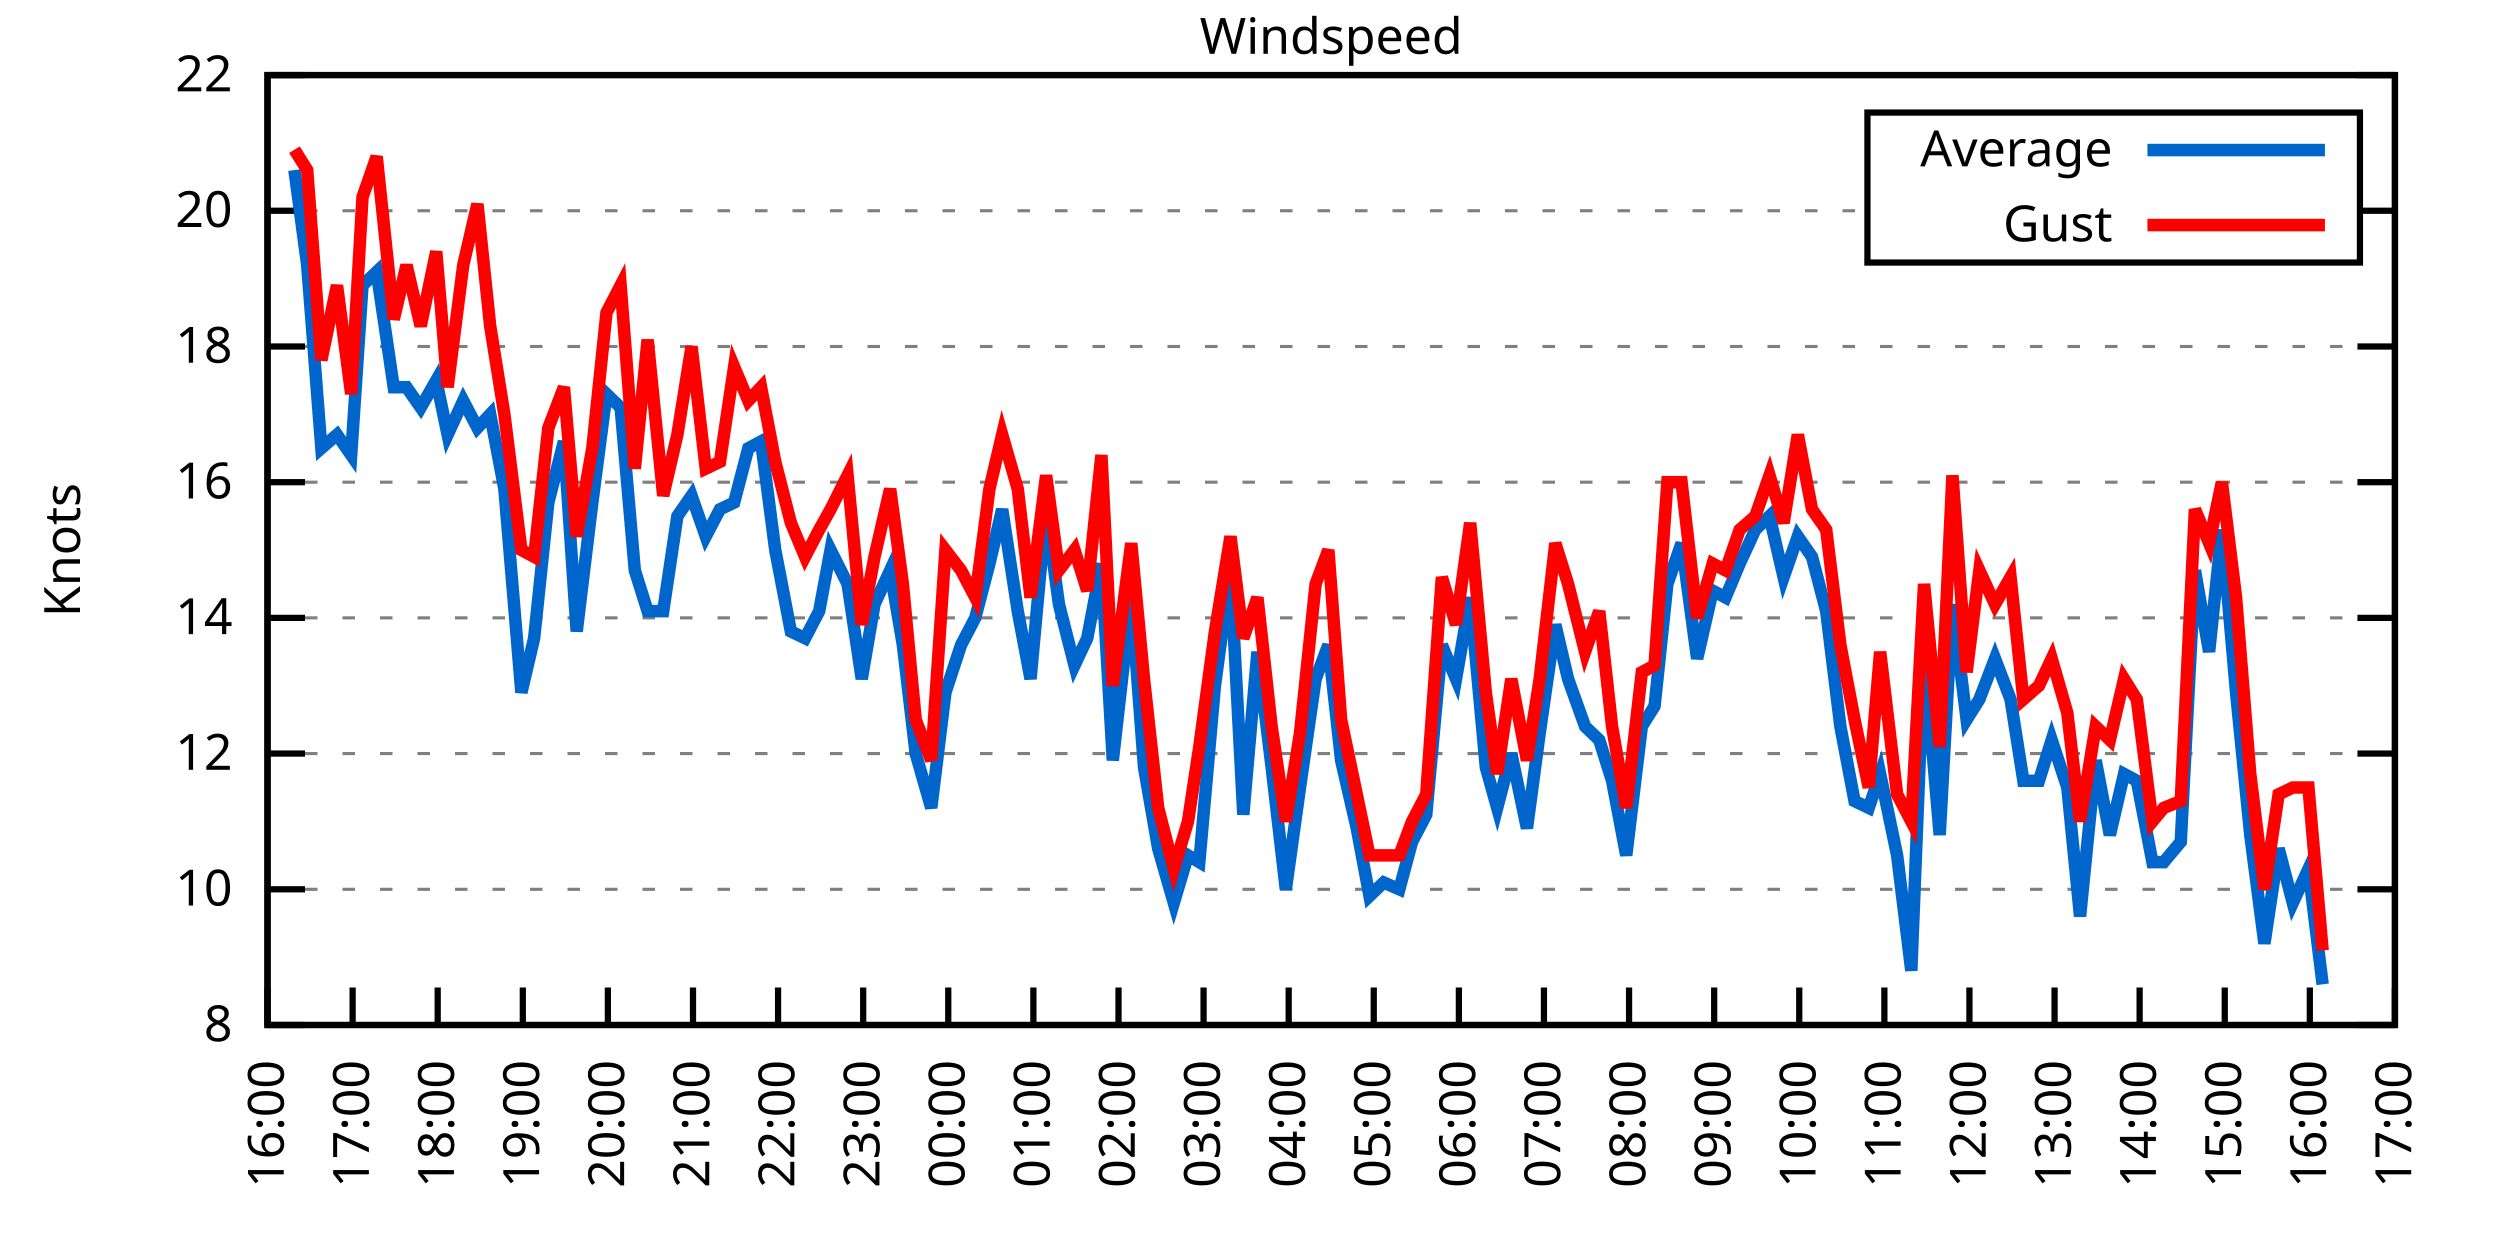
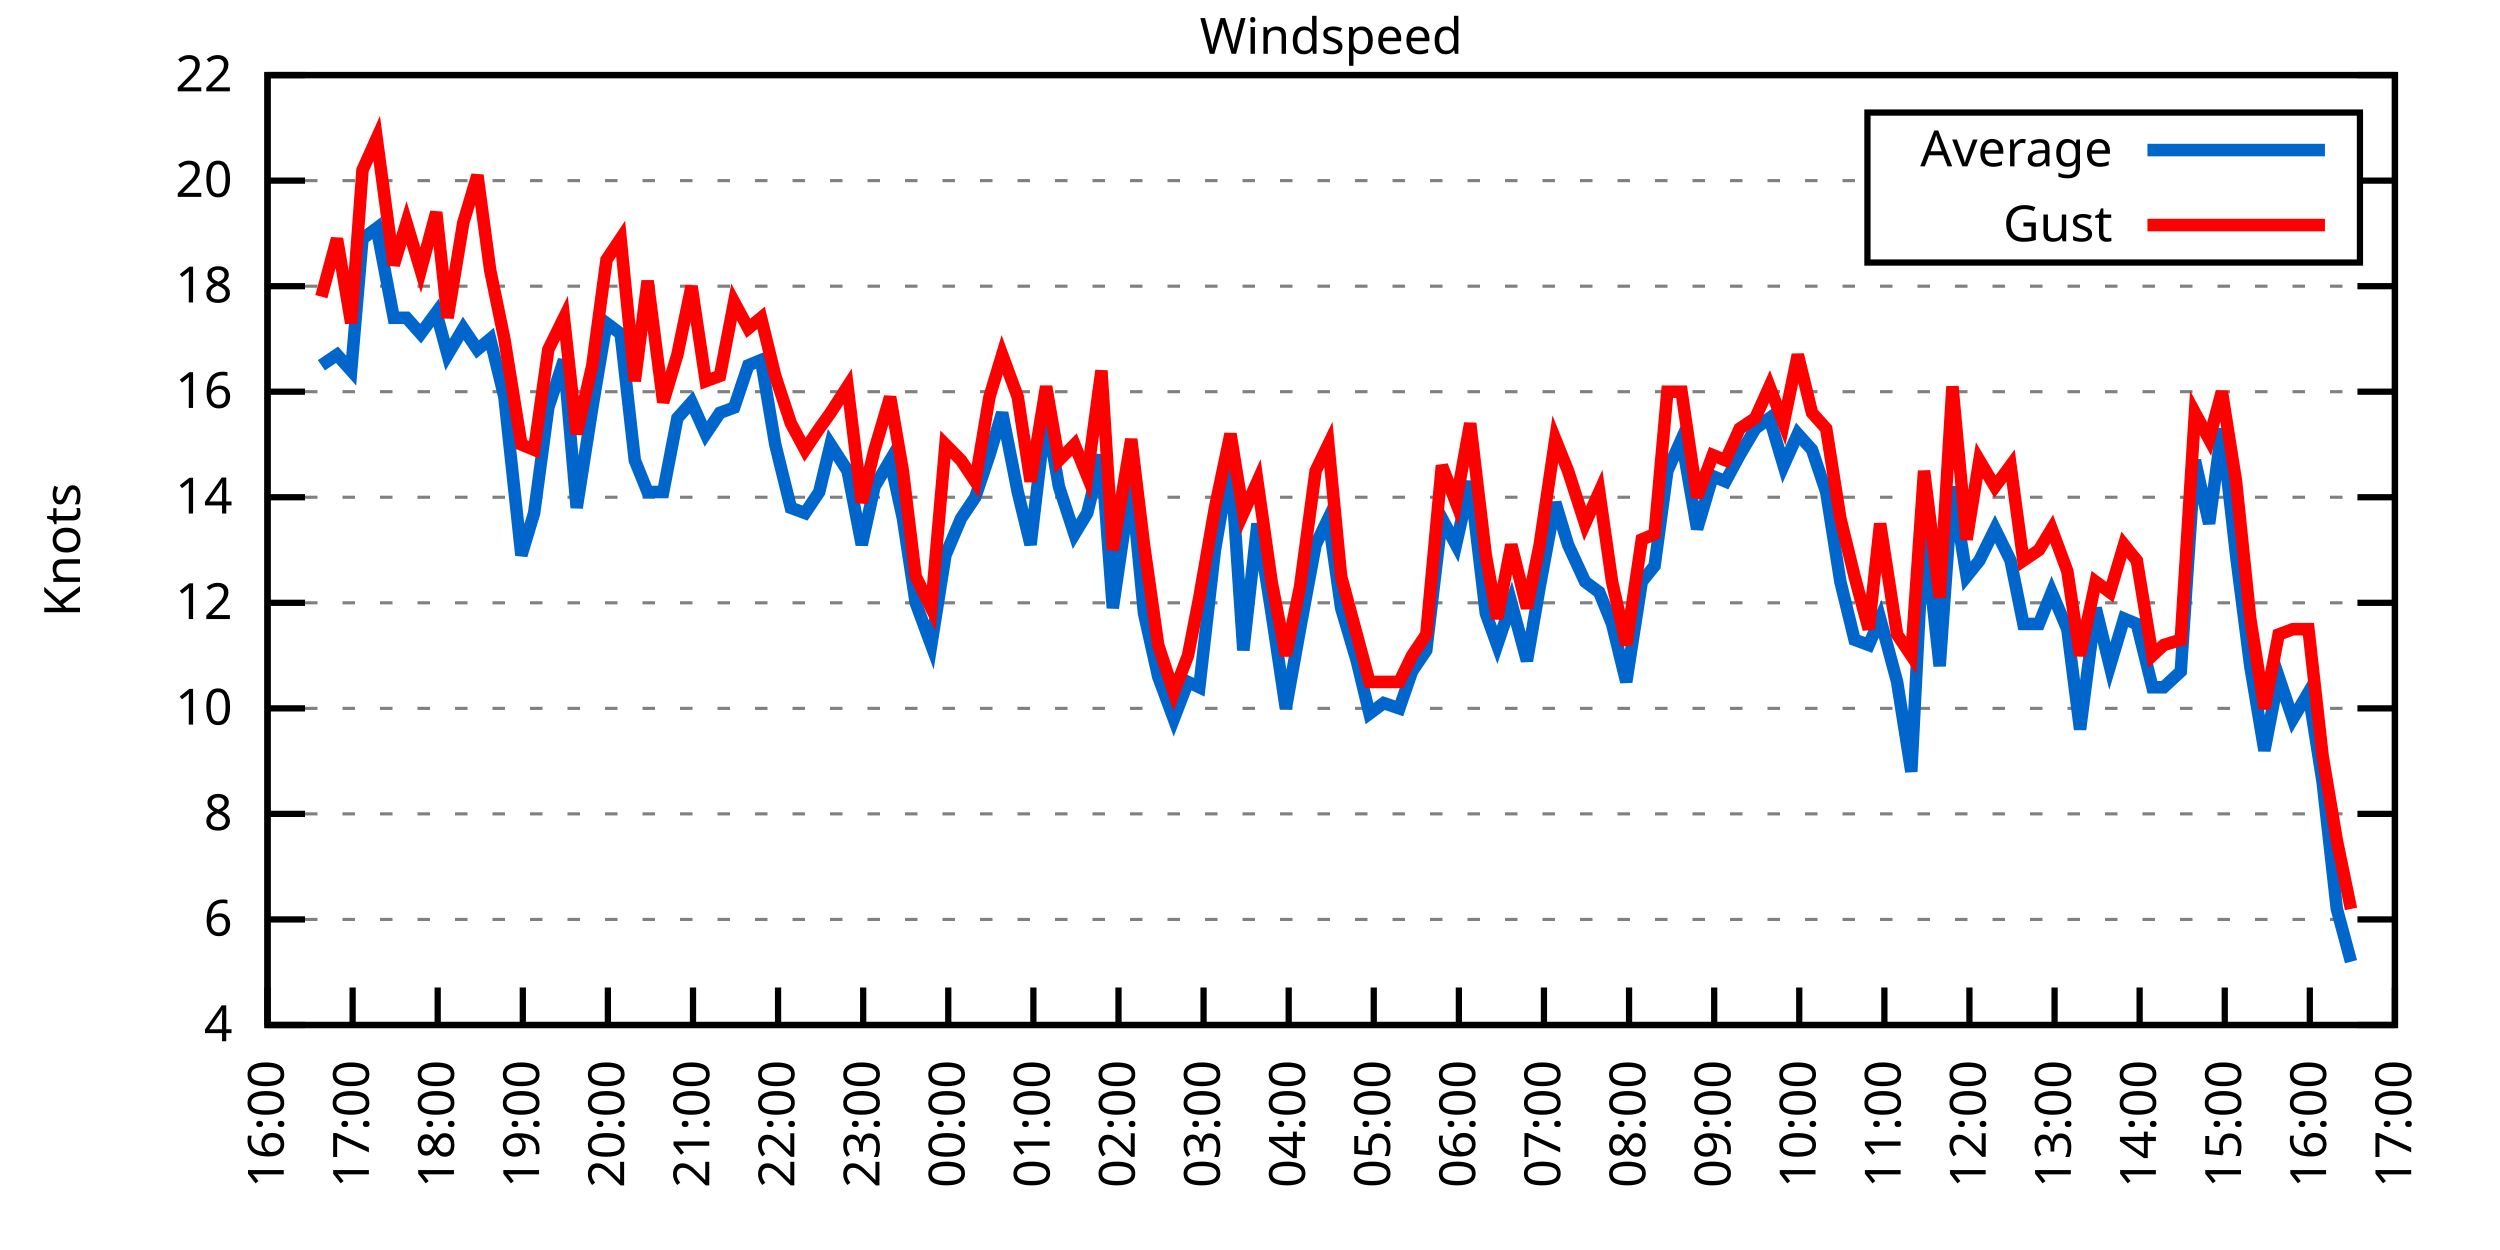
<svg xmlns="http://www.w3.org/2000/svg" xmlns:xlink="http://www.w3.org/1999/xlink" width="400" height="200" viewBox="0 0 400 200">
  <g id="gnuplot_canvas">
    <rect x="0" y="0" width="400" height="200" fill="none" />
    <defs>
      <circle id="gpDot" r="0.5" stroke-width="0.5" stroke="currentColor" />
      <path id="gpPt0" stroke-width="0.333" stroke="currentColor" d="M-1,0 h2 M0,-1 v2" />
      <path id="gpPt1" stroke-width="0.333" stroke="currentColor" d="M-1,-1 L1,1 M1,-1 L-1,1" />
      <path id="gpPt2" stroke-width="0.333" stroke="currentColor" d="M-1,0 L1,0 M0,-1 L0,1 M-1,-1 L1,1 M-1,1 L1,-1" />
      <rect id="gpPt3" stroke-width="0.333" stroke="currentColor" x="-1" y="-1" width="2" height="2" />
      <rect id="gpPt4" stroke-width="0.333" stroke="currentColor" fill="currentColor" x="-1" y="-1" width="2" height="2" />
      <circle id="gpPt5" stroke-width="0.333" stroke="currentColor" cx="0" cy="0" r="1" />
      <use xlink:href="#gpPt5" id="gpPt6" fill="currentColor" stroke="none" />
      <path id="gpPt7" stroke-width="0.333" stroke="currentColor" d="M0,-1.33 L-1.33,0.67 L1.33,0.67 z" />
      <use xlink:href="#gpPt7" id="gpPt8" fill="currentColor" stroke="none" />
      <use xlink:href="#gpPt7" id="gpPt9" stroke="currentColor" transform="rotate(180)" />
      <use xlink:href="#gpPt9" id="gpPt10" fill="currentColor" stroke="none" />
      <use xlink:href="#gpPt3" id="gpPt11" stroke="currentColor" transform="rotate(45)" />
      <use xlink:href="#gpPt11" id="gpPt12" fill="currentColor" stroke="none" />
      <path id="gpPt13" stroke-width="0.333" stroke="currentColor" d="M0,1.330 L1.265,0.411 L0.782,-1.067 L-0.782,-1.076 L-1.265,0.411 z" />
      <use xlink:href="#gpPt13" id="gpPt14" fill="currentColor" stroke="none" />
      <filter id="textbox" filterUnits="objectBoundingBox" x="0" y="0" height="1" width="1">
        <feFlood flood-color="white" flood-opacity="1" result="bgnd" />
        <feComposite in="SourceGraphic" in2="bgnd" operator="atop" />
      </filter>
      <filter id="greybox" filterUnits="objectBoundingBox" x="0" y="0" height="1" width="1">
        <feFlood flood-color="lightgrey" flood-opacity="1" result="grey" />
        <feComposite in="SourceGraphic" in2="grey" operator="atop" />
      </filter>
    </defs>
    <g fill="none" color="white" stroke="currentColor" stroke-width="1.00" stroke-linecap="butt" stroke-linejoin="miter">
</g>
    <g fill="none" color="black" stroke="currentColor" stroke-width="1.00" stroke-linecap="butt" stroke-linejoin="miter">
      <g stroke="none" shape-rendering="crispEdges">
        <polygon fill="rgb(255, 255, 255)" points="42.80,164.00 383.18,164.00 383.18,12.02 42.80,12.02 " />
      </g>
    </g>
    <g fill="none" color="black" stroke="currentColor" stroke-width="1.00" stroke-linecap="butt" stroke-linejoin="miter">
</g>
    <g fill="none" color="black" stroke="black" stroke-width="0.50" stroke-linecap="butt" stroke-linejoin="miter">
</g>
    <g fill="none" color="gray" stroke="currentColor" stroke-width="0.50" stroke-linecap="butt" stroke-linejoin="miter">
      <path stroke="gray" stroke-dasharray="2,4" class="gridline" d="M42.80,164.00 L383.19,164.00  " />
    </g>
    <g fill="none" color="gray" stroke="gray" stroke-width="1.00" stroke-linecap="butt" stroke-linejoin="miter">
</g>
    <g fill="none" color="black" stroke="currentColor" stroke-width="1.00" stroke-linecap="butt" stroke-linejoin="miter">
      <path stroke="black" d="M42.80,164.00 L48.80,164.00 M383.19,164.00 L377.19,164.00  " />
      <g transform="translate(37.20,166.60)" stroke="none" fill="black" font-family="Sans" font-size="8.00" text-anchor="end">
        <text>
+           <tspan font-family="Sans"> 4</tspan>
+         </text>
+       </g>
+     </g>
+     <g fill="none" color="black" stroke="currentColor" stroke-width="1.00" stroke-linecap="butt" stroke-linejoin="miter">
+ </g>
+     <g fill="none" color="black" stroke="black" stroke-width="0.50" stroke-linecap="butt" stroke-linejoin="miter">
+ </g>
+     <g fill="none" color="gray" stroke="currentColor" stroke-width="0.50" stroke-linecap="butt" stroke-linejoin="miter">
+       <path stroke="gray" stroke-dasharray="2,4" class="gridline" d="M42.80,147.11 L383.19,147.11  " />
+     </g>
+     <g fill="none" color="gray" stroke="gray" stroke-width="1.00" stroke-linecap="butt" stroke-linejoin="miter">
+ </g>
+     <g fill="none" color="black" stroke="currentColor" stroke-width="1.00" stroke-linecap="butt" stroke-linejoin="miter">
+       <path stroke="black" d="M42.80,147.11 L48.80,147.11 M383.19,147.11 L377.19,147.11  " />
+       <g transform="translate(37.20,149.71)" stroke="none" fill="black" font-family="Sans" font-size="8.00" text-anchor="end">
+         <text>
+           <tspan font-family="Sans"> 6</tspan>
+         </text>
+       </g>
+     </g>
+     <g fill="none" color="black" stroke="currentColor" stroke-width="1.00" stroke-linecap="butt" stroke-linejoin="miter">
+ </g>
+     <g fill="none" color="black" stroke="black" stroke-width="0.50" stroke-linecap="butt" stroke-linejoin="miter">
+ </g>
+     <g fill="none" color="gray" stroke="currentColor" stroke-width="0.50" stroke-linecap="butt" stroke-linejoin="miter">
+       <path stroke="gray" stroke-dasharray="2,4" class="gridline" d="M42.80,130.22 L383.19,130.22  " />
+     </g>
+     <g fill="none" color="gray" stroke="gray" stroke-width="1.00" stroke-linecap="butt" stroke-linejoin="miter">
+ </g>
+     <g fill="none" color="black" stroke="currentColor" stroke-width="1.00" stroke-linecap="butt" stroke-linejoin="miter">
+       <path stroke="black" d="M42.80,130.22 L48.80,130.22 M383.19,130.22 L377.19,130.22  " />
+       <g transform="translate(37.20,132.82)" stroke="none" fill="black" font-family="Sans" font-size="8.00" text-anchor="end">
+         <text>
          <tspan font-family="Sans"> 8</tspan>
        </text>
      </g>
    </g>
    <g fill="none" color="black" stroke="currentColor" stroke-width="1.00" stroke-linecap="butt" stroke-linejoin="miter">
</g>
    <g fill="none" color="black" stroke="black" stroke-width="0.50" stroke-linecap="butt" stroke-linejoin="miter">
</g>
    <g fill="none" color="gray" stroke="currentColor" stroke-width="0.50" stroke-linecap="butt" stroke-linejoin="miter">
-       <path stroke="gray" stroke-dasharray="2,4" class="gridline" d="M42.80,142.29 L383.19,142.29  " />
-     </g>
-     <g fill="none" color="gray" stroke="gray" stroke-width="1.00" stroke-linecap="butt" stroke-linejoin="miter">
- </g>
-     <g fill="none" color="black" stroke="currentColor" stroke-width="1.00" stroke-linecap="butt" stroke-linejoin="miter">
-       <path stroke="black" d="M42.80,142.29 L48.80,142.29 M383.19,142.29 L377.19,142.29  " />
-       <g transform="translate(37.20,144.89)" stroke="none" fill="black" font-family="Sans" font-size="8.00" text-anchor="end">
+       <path stroke="gray" stroke-dasharray="2,4" class="gridline" d="M42.80,113.34 L383.19,113.34  " />
+     </g>
+     <g fill="none" color="gray" stroke="gray" stroke-width="1.00" stroke-linecap="butt" stroke-linejoin="miter">
+ </g>
+     <g fill="none" color="black" stroke="currentColor" stroke-width="1.00" stroke-linecap="butt" stroke-linejoin="miter">
+       <path stroke="black" d="M42.80,113.34 L48.80,113.34 M383.19,113.34 L377.19,113.34  " />
+       <g transform="translate(37.20,115.94)" stroke="none" fill="black" font-family="Sans" font-size="8.00" text-anchor="end">
        <text>
          <tspan font-family="Sans"> 10</tspan>
        </text>
      </g>
    </g>
    <g fill="none" color="black" stroke="currentColor" stroke-width="1.00" stroke-linecap="butt" stroke-linejoin="miter">
</g>
    <g fill="none" color="black" stroke="black" stroke-width="0.50" stroke-linecap="butt" stroke-linejoin="miter">
</g>
    <g fill="none" color="gray" stroke="currentColor" stroke-width="0.50" stroke-linecap="butt" stroke-linejoin="miter">
-       <path stroke="gray" stroke-dasharray="2,4" class="gridline" d="M42.80,120.57 L383.19,120.57  " />
-     </g>
-     <g fill="none" color="gray" stroke="gray" stroke-width="1.00" stroke-linecap="butt" stroke-linejoin="miter">
- </g>
-     <g fill="none" color="black" stroke="currentColor" stroke-width="1.00" stroke-linecap="butt" stroke-linejoin="miter">
-       <path stroke="black" d="M42.80,120.57 L48.80,120.57 M383.19,120.57 L377.19,120.57  " />
-       <g transform="translate(37.20,123.17)" stroke="none" fill="black" font-family="Sans" font-size="8.00" text-anchor="end">
+       <path stroke="gray" stroke-dasharray="2,4" class="gridline" d="M42.80,96.45 L383.19,96.45  " />
+     </g>
+     <g fill="none" color="gray" stroke="gray" stroke-width="1.00" stroke-linecap="butt" stroke-linejoin="miter">
+ </g>
+     <g fill="none" color="black" stroke="currentColor" stroke-width="1.00" stroke-linecap="butt" stroke-linejoin="miter">
+       <path stroke="black" d="M42.80,96.45 L48.80,96.45 M383.19,96.45 L377.19,96.45  " />
+       <g transform="translate(37.20,99.05)" stroke="none" fill="black" font-family="Sans" font-size="8.00" text-anchor="end">
        <text>
          <tspan font-family="Sans"> 12</tspan>
        </text>
      </g>
    </g>
    <g fill="none" color="black" stroke="currentColor" stroke-width="1.00" stroke-linecap="butt" stroke-linejoin="miter">
</g>
    <g fill="none" color="black" stroke="black" stroke-width="0.50" stroke-linecap="butt" stroke-linejoin="miter">
</g>
    <g fill="none" color="gray" stroke="currentColor" stroke-width="0.50" stroke-linecap="butt" stroke-linejoin="miter">
-       <path stroke="gray" stroke-dasharray="2,4" class="gridline" d="M42.80,98.86 L383.19,98.86  " />
-     </g>
-     <g fill="none" color="gray" stroke="gray" stroke-width="1.00" stroke-linecap="butt" stroke-linejoin="miter">
- </g>
-     <g fill="none" color="black" stroke="currentColor" stroke-width="1.00" stroke-linecap="butt" stroke-linejoin="miter">
-       <path stroke="black" d="M42.80,98.86 L48.80,98.86 M383.19,98.86 L377.19,98.86  " />
-       <g transform="translate(37.20,101.46)" stroke="none" fill="black" font-family="Sans" font-size="8.00" text-anchor="end">
+       <path stroke="gray" stroke-dasharray="2,4" class="gridline" d="M42.80,79.56 L383.19,79.56  " />
+     </g>
+     <g fill="none" color="gray" stroke="gray" stroke-width="1.00" stroke-linecap="butt" stroke-linejoin="miter">
+ </g>
+     <g fill="none" color="black" stroke="currentColor" stroke-width="1.00" stroke-linecap="butt" stroke-linejoin="miter">
+       <path stroke="black" d="M42.80,79.56 L48.80,79.56 M383.19,79.56 L377.19,79.56  " />
+       <g transform="translate(37.20,82.16)" stroke="none" fill="black" font-family="Sans" font-size="8.00" text-anchor="end">
        <text>
          <tspan font-family="Sans"> 14</tspan>
        </text>
      </g>
    </g>
    <g fill="none" color="black" stroke="currentColor" stroke-width="1.00" stroke-linecap="butt" stroke-linejoin="miter">
</g>
    <g fill="none" color="black" stroke="black" stroke-width="0.50" stroke-linecap="butt" stroke-linejoin="miter">
</g>
    <g fill="none" color="gray" stroke="currentColor" stroke-width="0.50" stroke-linecap="butt" stroke-linejoin="miter">
-       <path stroke="gray" stroke-dasharray="2,4" class="gridline" d="M42.80,77.15 L383.19,77.15  " />
-     </g>
-     <g fill="none" color="gray" stroke="gray" stroke-width="1.00" stroke-linecap="butt" stroke-linejoin="miter">
- </g>
-     <g fill="none" color="black" stroke="currentColor" stroke-width="1.00" stroke-linecap="butt" stroke-linejoin="miter">
-       <path stroke="black" d="M42.80,77.15 L48.80,77.15 M383.19,77.15 L377.19,77.15  " />
-       <g transform="translate(37.20,79.75)" stroke="none" fill="black" font-family="Sans" font-size="8.00" text-anchor="end">
+       <path stroke="gray" stroke-dasharray="2,4" class="gridline" d="M42.80,62.67 L383.19,62.67  " />
+     </g>
+     <g fill="none" color="gray" stroke="gray" stroke-width="1.00" stroke-linecap="butt" stroke-linejoin="miter">
+ </g>
+     <g fill="none" color="black" stroke="currentColor" stroke-width="1.00" stroke-linecap="butt" stroke-linejoin="miter">
+       <path stroke="black" d="M42.80,62.67 L48.80,62.67 M383.19,62.67 L377.19,62.67  " />
+       <g transform="translate(37.20,65.27)" stroke="none" fill="black" font-family="Sans" font-size="8.00" text-anchor="end">
        <text>
          <tspan font-family="Sans"> 16</tspan>
        </text>
      </g>
    </g>
    <g fill="none" color="black" stroke="currentColor" stroke-width="1.00" stroke-linecap="butt" stroke-linejoin="miter">
</g>
    <g fill="none" color="black" stroke="black" stroke-width="0.50" stroke-linecap="butt" stroke-linejoin="miter">
</g>
    <g fill="none" color="gray" stroke="currentColor" stroke-width="0.50" stroke-linecap="butt" stroke-linejoin="miter">
-       <path stroke="gray" stroke-dasharray="2,4" class="gridline" d="M42.80,55.44 L383.19,55.44  " />
-     </g>
-     <g fill="none" color="gray" stroke="gray" stroke-width="1.00" stroke-linecap="butt" stroke-linejoin="miter">
- </g>
-     <g fill="none" color="black" stroke="currentColor" stroke-width="1.00" stroke-linecap="butt" stroke-linejoin="miter">
-       <path stroke="black" d="M42.80,55.44 L48.80,55.44 M383.19,55.44 L377.19,55.44  " />
-       <g transform="translate(37.20,58.04)" stroke="none" fill="black" font-family="Sans" font-size="8.00" text-anchor="end">
+       <path stroke="gray" stroke-dasharray="2,4" class="gridline" d="M42.80,45.79 L383.19,45.79  " />
+     </g>
+     <g fill="none" color="gray" stroke="gray" stroke-width="1.00" stroke-linecap="butt" stroke-linejoin="miter">
+ </g>
+     <g fill="none" color="black" stroke="currentColor" stroke-width="1.00" stroke-linecap="butt" stroke-linejoin="miter">
+       <path stroke="black" d="M42.80,45.79 L48.80,45.79 M383.19,45.79 L377.19,45.79  " />
+       <g transform="translate(37.20,48.39)" stroke="none" fill="black" font-family="Sans" font-size="8.00" text-anchor="end">
        <text>
          <tspan font-family="Sans"> 18</tspan>
        </text>
      </g>
    </g>
    <g fill="none" color="black" stroke="currentColor" stroke-width="1.00" stroke-linecap="butt" stroke-linejoin="miter">
</g>
    <g fill="none" color="black" stroke="black" stroke-width="0.50" stroke-linecap="butt" stroke-linejoin="miter">
</g>
    <g fill="none" color="gray" stroke="currentColor" stroke-width="0.50" stroke-linecap="butt" stroke-linejoin="miter">
-       <path stroke="gray" stroke-dasharray="2,4" class="gridline" d="M42.80,33.72 L298.79,33.72 M377.59,33.72 L383.19,33.72  " />
-     </g>
-     <g fill="none" color="gray" stroke="gray" stroke-width="1.00" stroke-linecap="butt" stroke-linejoin="miter">
- </g>
-     <g fill="none" color="black" stroke="currentColor" stroke-width="1.00" stroke-linecap="butt" stroke-linejoin="miter">
-       <path stroke="black" d="M42.80,33.72 L48.80,33.72 M383.19,33.72 L377.19,33.72  " />
-       <g transform="translate(37.20,36.32)" stroke="none" fill="black" font-family="Sans" font-size="8.00" text-anchor="end">
+       <path stroke="gray" stroke-dasharray="2,4" class="gridline" d="M42.80,28.90 L298.79,28.90 M377.59,28.90 L383.19,28.90  " />
+     </g>
+     <g fill="none" color="gray" stroke="gray" stroke-width="1.00" stroke-linecap="butt" stroke-linejoin="miter">
+ </g>
+     <g fill="none" color="black" stroke="currentColor" stroke-width="1.00" stroke-linecap="butt" stroke-linejoin="miter">
+       <path stroke="black" d="M42.80,28.90 L48.80,28.90 M383.19,28.90 L377.19,28.90  " />
+       <g transform="translate(37.20,31.50)" stroke="none" fill="black" font-family="Sans" font-size="8.00" text-anchor="end">
        <text>
          <tspan font-family="Sans"> 20</tspan>
        </text>
      </g>
    </g>
    <g fill="none" color="black" stroke="currentColor" stroke-width="1.00" stroke-linecap="butt" stroke-linejoin="miter">
</g>
    <g fill="none" color="black" stroke="black" stroke-width="0.50" stroke-linecap="butt" stroke-linejoin="miter">
</g>
    <g fill="none" color="gray" stroke="currentColor" stroke-width="0.50" stroke-linecap="butt" stroke-linejoin="miter">
      <path stroke="gray" stroke-dasharray="2,4" class="gridline" d="M42.80,12.01 L383.19,12.01  " />
    </g>
    <g fill="none" color="gray" stroke="gray" stroke-width="1.00" stroke-linecap="butt" stroke-linejoin="miter">
</g>
    <g fill="none" color="black" stroke="currentColor" stroke-width="1.00" stroke-linecap="butt" stroke-linejoin="miter">
      <path stroke="black" d="M42.80,12.01 L48.80,12.01 M383.19,12.01 L377.19,12.01  " />
      <g transform="translate(37.20,14.61)" stroke="none" fill="black" font-family="Sans" font-size="8.00" text-anchor="end">
        <text>
          <tspan font-family="Sans"> 22</tspan>
        </text>
      </g>
    </g>
    <g fill="none" color="black" stroke="currentColor" stroke-width="1.00" stroke-linecap="butt" stroke-linejoin="miter">
      <path stroke="black" d="M42.80,164.00 L42.80,158.00  " />
      <g transform="translate(45.40,169.60) rotate(270.00)" stroke="none" fill="black" font-family="Sans" font-size="8.00" text-anchor="end">
        <text>
          <tspan font-family="Sans">16:00</tspan>
        </text>
      </g>
    </g>
    <g fill="none" color="black" stroke="currentColor" stroke-width="1.00" stroke-linecap="butt" stroke-linejoin="miter">
      <path stroke="black" d="M56.42,164.00 L56.42,158.00  " />
      <g transform="translate(59.02,169.60) rotate(270.00)" stroke="none" fill="black" font-family="Sans" font-size="8.00" text-anchor="end">
        <text>
          <tspan font-family="Sans">17:00</tspan>
        </text>
      </g>
    </g>
    <g fill="none" color="black" stroke="currentColor" stroke-width="1.00" stroke-linecap="butt" stroke-linejoin="miter">
      <path stroke="black" d="M70.03,164.00 L70.03,158.00  " />
      <g transform="translate(72.63,169.60) rotate(270.00)" stroke="none" fill="black" font-family="Sans" font-size="8.00" text-anchor="end">
        <text>
          <tspan font-family="Sans">18:00</tspan>
        </text>
      </g>
    </g>
    <g fill="none" color="black" stroke="currentColor" stroke-width="1.00" stroke-linecap="butt" stroke-linejoin="miter">
      <path stroke="black" d="M83.65,164.00 L83.65,158.00  " />
      <g transform="translate(86.25,169.60) rotate(270.00)" stroke="none" fill="black" font-family="Sans" font-size="8.00" text-anchor="end">
        <text>
          <tspan font-family="Sans">19:00</tspan>
        </text>
      </g>
    </g>
    <g fill="none" color="black" stroke="currentColor" stroke-width="1.00" stroke-linecap="butt" stroke-linejoin="miter">
      <path stroke="black" d="M97.26,164.00 L97.26,158.00  " />
      <g transform="translate(99.86,169.60) rotate(270.00)" stroke="none" fill="black" font-family="Sans" font-size="8.00" text-anchor="end">
        <text>
          <tspan font-family="Sans">20:00</tspan>
        </text>
      </g>
    </g>
    <g fill="none" color="black" stroke="currentColor" stroke-width="1.00" stroke-linecap="butt" stroke-linejoin="miter">
      <path stroke="black" d="M110.88,164.00 L110.88,158.00  " />
      <g transform="translate(113.48,169.60) rotate(270.00)" stroke="none" fill="black" font-family="Sans" font-size="8.00" text-anchor="end">
        <text>
          <tspan font-family="Sans">21:00</tspan>
        </text>
      </g>
    </g>
    <g fill="none" color="black" stroke="currentColor" stroke-width="1.00" stroke-linecap="butt" stroke-linejoin="miter">
      <path stroke="black" d="M124.49,164.00 L124.49,158.00  " />
      <g transform="translate(127.09,169.60) rotate(270.00)" stroke="none" fill="black" font-family="Sans" font-size="8.00" text-anchor="end">
        <text>
          <tspan font-family="Sans">22:00</tspan>
        </text>
      </g>
    </g>
    <g fill="none" color="black" stroke="currentColor" stroke-width="1.00" stroke-linecap="butt" stroke-linejoin="miter">
      <path stroke="black" d="M138.11,164.00 L138.11,158.00  " />
      <g transform="translate(140.71,169.60) rotate(270.00)" stroke="none" fill="black" font-family="Sans" font-size="8.00" text-anchor="end">
        <text>
          <tspan font-family="Sans">23:00</tspan>
        </text>
      </g>
    </g>
    <g fill="none" color="black" stroke="currentColor" stroke-width="1.00" stroke-linecap="butt" stroke-linejoin="miter">
      <path stroke="black" d="M151.72,164.00 L151.72,158.00  " />
      <g transform="translate(154.32,169.60) rotate(270.00)" stroke="none" fill="black" font-family="Sans" font-size="8.00" text-anchor="end">
        <text>
          <tspan font-family="Sans">00:00</tspan>
        </text>
      </g>
    </g>
    <g fill="none" color="black" stroke="currentColor" stroke-width="1.00" stroke-linecap="butt" stroke-linejoin="miter">
      <path stroke="black" d="M165.34,164.00 L165.34,158.00  " />
      <g transform="translate(167.94,169.60) rotate(270.00)" stroke="none" fill="black" font-family="Sans" font-size="8.00" text-anchor="end">
        <text>
          <tspan font-family="Sans">01:00</tspan>
        </text>
      </g>
    </g>
    <g fill="none" color="black" stroke="currentColor" stroke-width="1.00" stroke-linecap="butt" stroke-linejoin="miter">
      <path stroke="black" d="M178.96,164.00 L178.96,158.00  " />
      <g transform="translate(181.56,169.60) rotate(270.00)" stroke="none" fill="black" font-family="Sans" font-size="8.00" text-anchor="end">
        <text>
          <tspan font-family="Sans">02:00</tspan>
        </text>
      </g>
    </g>
    <g fill="none" color="black" stroke="currentColor" stroke-width="1.00" stroke-linecap="butt" stroke-linejoin="miter">
      <path stroke="black" d="M192.57,164.00 L192.57,158.00  " />
      <g transform="translate(195.17,169.60) rotate(270.00)" stroke="none" fill="black" font-family="Sans" font-size="8.00" text-anchor="end">
        <text>
          <tspan font-family="Sans">03:00</tspan>
        </text>
      </g>
    </g>
    <g fill="none" color="black" stroke="currentColor" stroke-width="1.00" stroke-linecap="butt" stroke-linejoin="miter">
      <path stroke="black" d="M206.19,164.00 L206.19,158.00  " />
      <g transform="translate(208.79,169.60) rotate(270.00)" stroke="none" fill="black" font-family="Sans" font-size="8.00" text-anchor="end">
        <text>
          <tspan font-family="Sans">04:00</tspan>
        </text>
      </g>
    </g>
    <g fill="none" color="black" stroke="currentColor" stroke-width="1.00" stroke-linecap="butt" stroke-linejoin="miter">
      <path stroke="black" d="M219.80,164.00 L219.80,158.00  " />
      <g transform="translate(222.40,169.60) rotate(270.00)" stroke="none" fill="black" font-family="Sans" font-size="8.00" text-anchor="end">
        <text>
          <tspan font-family="Sans">05:00</tspan>
        </text>
      </g>
    </g>
    <g fill="none" color="black" stroke="currentColor" stroke-width="1.00" stroke-linecap="butt" stroke-linejoin="miter">
      <path stroke="black" d="M233.42,164.00 L233.42,158.00  " />
      <g transform="translate(236.02,169.60) rotate(270.00)" stroke="none" fill="black" font-family="Sans" font-size="8.00" text-anchor="end">
        <text>
          <tspan font-family="Sans">06:00</tspan>
        </text>
      </g>
    </g>
    <g fill="none" color="black" stroke="currentColor" stroke-width="1.00" stroke-linecap="butt" stroke-linejoin="miter">
      <path stroke="black" d="M247.03,164.00 L247.03,158.00  " />
      <g transform="translate(249.63,169.60) rotate(270.00)" stroke="none" fill="black" font-family="Sans" font-size="8.00" text-anchor="end">
        <text>
          <tspan font-family="Sans">07:00</tspan>
        </text>
      </g>
    </g>
    <g fill="none" color="black" stroke="currentColor" stroke-width="1.00" stroke-linecap="butt" stroke-linejoin="miter">
      <path stroke="black" d="M260.65,164.00 L260.65,158.00  " />
      <g transform="translate(263.25,169.60) rotate(270.00)" stroke="none" fill="black" font-family="Sans" font-size="8.00" text-anchor="end">
        <text>
          <tspan font-family="Sans">08:00</tspan>
        </text>
      </g>
    </g>
    <g fill="none" color="black" stroke="currentColor" stroke-width="1.00" stroke-linecap="butt" stroke-linejoin="miter">
      <path stroke="black" d="M274.27,164.00 L274.27,158.00  " />
      <g transform="translate(276.87,169.60) rotate(270.00)" stroke="none" fill="black" font-family="Sans" font-size="8.00" text-anchor="end">
        <text>
          <tspan font-family="Sans">09:00</tspan>
        </text>
      </g>
    </g>
    <g fill="none" color="black" stroke="currentColor" stroke-width="1.00" stroke-linecap="butt" stroke-linejoin="miter">
      <path stroke="black" d="M287.88,164.00 L287.88,158.00  " />
      <g transform="translate(290.48,169.60) rotate(270.00)" stroke="none" fill="black" font-family="Sans" font-size="8.00" text-anchor="end">
        <text>
          <tspan font-family="Sans">10:00</tspan>
        </text>
      </g>
    </g>
    <g fill="none" color="black" stroke="currentColor" stroke-width="1.00" stroke-linecap="butt" stroke-linejoin="miter">
      <path stroke="black" d="M301.50,164.00 L301.50,158.00  " />
      <g transform="translate(304.10,169.60) rotate(270.00)" stroke="none" fill="black" font-family="Sans" font-size="8.00" text-anchor="end">
        <text>
          <tspan font-family="Sans">11:00</tspan>
        </text>
      </g>
    </g>
    <g fill="none" color="black" stroke="currentColor" stroke-width="1.00" stroke-linecap="butt" stroke-linejoin="miter">
      <path stroke="black" d="M315.11,164.00 L315.11,158.00  " />
      <g transform="translate(317.71,169.60) rotate(270.00)" stroke="none" fill="black" font-family="Sans" font-size="8.00" text-anchor="end">
        <text>
          <tspan font-family="Sans">12:00</tspan>
        </text>
      </g>
    </g>
    <g fill="none" color="black" stroke="currentColor" stroke-width="1.00" stroke-linecap="butt" stroke-linejoin="miter">
      <path stroke="black" d="M328.73,164.00 L328.73,158.00  " />
      <g transform="translate(331.33,169.60) rotate(270.00)" stroke="none" fill="black" font-family="Sans" font-size="8.00" text-anchor="end">
        <text>
          <tspan font-family="Sans">13:00</tspan>
        </text>
      </g>
    </g>
    <g fill="none" color="black" stroke="currentColor" stroke-width="1.00" stroke-linecap="butt" stroke-linejoin="miter">
      <path stroke="black" d="M342.34,164.00 L342.34,158.00  " />
      <g transform="translate(344.94,169.60) rotate(270.00)" stroke="none" fill="black" font-family="Sans" font-size="8.00" text-anchor="end">
        <text>
          <tspan font-family="Sans">14:00</tspan>
        </text>
      </g>
    </g>
    <g fill="none" color="black" stroke="currentColor" stroke-width="1.00" stroke-linecap="butt" stroke-linejoin="miter">
      <path stroke="black" d="M355.96,164.00 L355.96,158.00  " />
      <g transform="translate(358.56,169.60) rotate(270.00)" stroke="none" fill="black" font-family="Sans" font-size="8.00" text-anchor="end">
        <text>
          <tspan font-family="Sans">15:00</tspan>
        </text>
      </g>
    </g>
    <g fill="none" color="black" stroke="currentColor" stroke-width="1.00" stroke-linecap="butt" stroke-linejoin="miter">
      <path stroke="black" d="M369.57,164.00 L369.57,158.00  " />
      <g transform="translate(372.17,169.60) rotate(270.00)" stroke="none" fill="black" font-family="Sans" font-size="8.00" text-anchor="end">
        <text>
          <tspan font-family="Sans">16:00</tspan>
        </text>
      </g>
    </g>
    <g fill="none" color="black" stroke="currentColor" stroke-width="1.00" stroke-linecap="butt" stroke-linejoin="miter">
      <path stroke="black" d="M383.19,164.00 L383.19,158.00  " />
      <g transform="translate(385.79,169.60) rotate(270.00)" stroke="none" fill="black" font-family="Sans" font-size="8.00" text-anchor="end">
        <text>
          <tspan font-family="Sans">17:00</tspan>
        </text>
      </g>
    </g>
    <g fill="none" color="black" stroke="currentColor" stroke-width="1.00" stroke-linecap="butt" stroke-linejoin="miter">
</g>
    <g fill="none" color="black" stroke="currentColor" stroke-width="1.00" stroke-linecap="butt" stroke-linejoin="miter">
      <path stroke="black" d="M42.80,12.01 L42.80,164.00 L383.19,164.00 L383.19,12.01 L42.80,12.01 Z  " />
    </g>
    <g fill="none" color="black" stroke="currentColor" stroke-width="1.00" stroke-linecap="butt" stroke-linejoin="miter">
</g>
    <g fill="none" color="black" stroke="currentColor" stroke-width="1.00" stroke-linecap="butt" stroke-linejoin="miter">
      <path stroke="black" d="M298.79,42.01 L298.79,18.01 L377.59,18.01 L377.59,42.01 L298.79,42.01 Z  " />
    </g>
    <g id="Windspeed_plot_1">
      <g fill="none" color="white" stroke="black" stroke-width="2.00" stroke-linecap="butt" stroke-linejoin="miter">
</g>
      <g fill="none" color="black" stroke="currentColor" stroke-width="2.00" stroke-linecap="butt" stroke-linejoin="miter">
        <g transform="translate(337.99,26.61)" stroke="none" fill="black" font-family="Sans" font-size="8.00" text-anchor="end">
          <text>
            <tspan font-family="Sans">Average</tspan>
          </text>
        </g>
      </g>
      <g fill="none" color="black" stroke="currentColor" stroke-width="2.00" stroke-linecap="butt" stroke-linejoin="miter">
-         <path stroke="rgb(  0, 102, 204)" d="M343.59,24.01 L371.99,24.01 M47.11,27.21 L49.15,42.41 L51.42,71.72 L53.92,69.55 L56.19,72.81 L58.00,45.66   L60.27,43.49 L63.00,61.95 L65.04,61.95 L67.31,65.21 L69.80,60.86 L71.62,69.55 L74.12,64.12 L76.39,68.46   L78.43,66.29 L80.70,78.23 L83.42,110.80 L85.46,102.12 L87.73,80.41 L90.23,70.63 L92.27,101.03 L94.77,80.41   L97.04,63.04 L99.30,65.21 L101.57,91.26 L103.62,97.78 L106.11,97.78 L108.38,82.58 L110.65,79.32 L112.92,85.83   L115.19,81.49 L117.46,80.41 L119.73,71.72 L121.77,70.63 L124.04,88.00 L126.54,101.03 L128.81,102.12 L131.07,97.78   L132.89,88.00 L135.61,93.43 L137.88,108.63 L139.92,96.69 L142.42,91.26 L144.46,103.20 L146.51,120.57 L149.00,129.26   L151.27,110.80 L153.77,103.20 L156.04,98.86 L158.31,90.18 L160.35,81.49 L162.84,97.78 L164.89,108.63 L167.38,81.49   L169.43,96.69 L171.92,106.46 L173.96,102.12 L176.23,90.18 L178.05,121.66 L181.00,95.60 L183.04,122.75 L185.31,135.77   L187.81,144.46 L190.08,136.86 L191.89,137.94 L194.39,109.72 L196.88,91.26 L198.93,130.35 L201.19,104.29 L203.46,122.75   L205.73,142.29 L208.00,126.00 L210.50,108.63 L212.54,103.20 L214.58,121.66 L217.08,132.52 L219.12,143.37 L221.39,141.20   L223.89,142.29 L225.93,134.69 L228.20,130.35 L230.70,103.20 L232.96,108.63 L235.23,95.60 L237.73,122.75 L239.55,129.26   L241.81,120.57 L244.31,132.52 L246.35,117.32 L248.85,99.95 L250.89,108.63 L253.61,116.23 L255.88,118.40 L257.93,124.92   L260.20,136.86 L262.69,116.23 L264.73,112.97 L266.78,93.43 L269.05,86.92 L271.54,105.38 L274.04,94.52 L276.08,95.60   L278.35,90.18 L280.85,84.75 L283.12,82.58 L285.38,92.35 L287.65,85.83 L289.92,89.09 L292.19,97.78 L294.46,116.23   L296.73,128.17 L299.00,129.26 L300.82,123.83 L303.54,136.86 L305.81,155.31 L307.85,104.29 L310.35,133.60 L312.39,96.69   L314.66,115.15 L316.70,111.89 L319.20,105.38 L321.69,111.89 L323.74,124.92 L326.23,124.92 L328.27,118.40 L330.77,126.00   L332.81,146.63 L335.31,121.66 L337.58,133.60 L339.85,123.83 L341.89,124.92 L344.39,137.94 L346.20,137.94 L348.92,134.69   L351.19,91.26 L353.46,104.29 L355.50,84.75 L357.77,110.80 L360.04,133.60 L362.31,150.97 L364.58,135.77 L366.85,144.46   L369.35,139.03 L371.62,157.49  " />
+         <path stroke="rgb(  0, 102, 204)" d="M343.59,24.01 L371.99,24.01 M51.42,58.45 L53.92,56.76 L56.19,59.30 L58.00,38.19 L60.27,36.50 L63.00,50.85   L65.04,50.85 L67.31,53.39 L69.80,50.01 L71.62,56.76 L74.12,52.54 L76.39,55.92 L78.43,54.23 L80.70,63.52   L83.42,88.85 L85.46,82.09 L87.73,65.21 L90.23,57.61 L92.27,81.25 L94.77,65.21 L97.04,51.70 L99.30,53.39   L101.57,73.65 L103.62,78.72 L106.11,78.72 L108.38,66.90 L110.65,64.36 L112.92,69.43 L115.19,66.05 L117.46,65.21   L119.73,58.45 L121.77,57.61 L124.04,71.12 L126.54,81.25 L128.81,82.09 L131.07,78.72 L132.89,71.12 L135.61,75.34   L137.88,87.16 L139.92,77.87 L142.42,73.65 L144.46,82.94 L146.51,96.45 L149.00,103.20 L151.27,88.85 L153.77,82.94   L156.04,79.56 L158.31,72.81 L160.35,66.05 L162.84,78.72 L164.89,87.16 L167.38,66.05 L169.43,77.87 L171.92,85.47   L173.96,82.09 L176.23,72.81 L178.05,97.29 L181.00,77.03 L183.04,98.14 L185.31,108.27 L187.81,115.03 L190.08,109.11   L191.89,109.96 L194.39,88.00 L196.88,73.65 L198.93,104.05 L201.19,83.78 L203.46,98.14 L205.73,113.34 L208.00,100.67   L210.50,87.16 L212.54,82.94 L214.58,97.29 L217.08,105.74 L219.12,114.18 L221.39,112.49 L223.89,113.34 L225.93,107.43   L228.20,104.05 L230.70,82.94 L232.96,87.16 L235.23,77.03 L237.73,98.14 L239.55,103.20 L241.81,96.45 L244.31,105.74   L246.35,93.92 L248.85,80.41 L250.89,87.16 L253.61,93.07 L255.88,94.76 L257.93,99.83 L260.20,109.11 L262.69,93.07   L264.73,90.54 L266.78,75.34 L269.05,70.27 L271.54,84.63 L274.04,76.18 L276.08,77.03 L278.35,72.81 L280.85,68.58   L283.12,66.90 L285.38,74.49 L287.65,69.43 L289.92,71.96 L292.19,78.72 L294.46,93.07 L296.73,102.36 L299.00,103.20   L300.82,98.98 L303.54,109.11 L305.81,123.47 L307.85,83.78 L310.35,106.58 L312.39,77.87 L314.66,92.23 L316.70,89.69   L319.20,84.63 L321.69,89.69 L323.74,99.83 L326.23,99.83 L328.27,94.76 L330.77,100.67 L332.81,116.71 L335.31,97.29   L337.58,106.58 L339.85,98.98 L341.89,99.83 L344.39,109.96 L346.20,109.96 L348.92,107.43 L351.19,73.65 L353.46,83.78   L355.50,68.58 L357.77,88.85 L360.04,106.58 L362.31,120.09 L364.58,108.27 L366.85,115.03 L369.35,110.80 L371.62,125.16   L373.89,145.42 L376.16,153.87  " />
      </g>
    </g>
    <g id="Windspeed_plot_2">
      <g fill="none" color="black" stroke="currentColor" stroke-width="2.00" stroke-linecap="butt" stroke-linejoin="miter">
        <g transform="translate(337.99,38.61)" stroke="none" fill="black" font-family="Sans" font-size="8.00" text-anchor="end">
          <text>
            <tspan font-family="Sans">Gust</tspan>
          </text>
        </g>
      </g>
      <g fill="none" color="black" stroke="currentColor" stroke-width="2.00" stroke-linecap="butt" stroke-linejoin="miter">
-         <path stroke="rgb(255,   0,   0)" d="M343.59,36.01 L371.99,36.01 M47.11,23.95 L49.15,27.21 L51.42,57.61 L53.92,45.66 L56.19,63.04 L58.00,31.55   L60.27,25.04 L63.00,51.09 L65.04,42.41 L67.31,52.18 L69.80,40.24 L71.62,61.95 L74.12,42.41 L76.39,32.64   L78.43,52.18 L80.70,66.29 L83.42,88.00 L85.46,89.09 L87.73,68.46 L90.23,61.95 L92.27,85.83 L94.77,71.72   L97.04,50.01 L99.30,45.66 L101.57,74.98 L103.62,54.35 L106.11,79.32 L108.38,69.55 L110.65,55.44 L112.92,74.98   L115.19,73.89 L117.46,58.69 L119.73,64.12 L121.77,61.95 L124.04,73.89 L126.54,83.66 L128.81,89.09 L131.07,84.75   L132.89,81.49 L135.61,76.06 L137.88,99.95 L139.92,89.09 L142.42,78.23 L144.46,93.43 L146.51,115.15 L149.00,121.66   L151.27,88.00 L153.77,91.26 L156.04,95.60 L158.31,78.23 L160.35,69.55 L162.84,78.23 L164.89,95.60 L167.38,76.06   L169.43,91.26 L171.92,88.00 L173.96,94.52 L176.23,72.81 L178.05,109.72 L181.00,86.92 L183.04,108.63 L185.31,129.26   L187.81,139.03 L190.08,131.43 L191.89,119.49 L194.39,101.03 L196.88,85.83 L198.93,102.12 L201.19,95.60 L203.46,116.23   L205.73,131.43 L208.00,117.32 L210.50,93.43 L212.54,88.00 L214.58,115.15 L217.08,127.09 L219.12,136.86 L221.39,136.86   L223.89,136.86 L225.93,131.43 L228.20,127.09 L230.70,92.35 L232.96,99.95 L235.23,83.66 L237.73,110.80 L239.55,123.83   L241.81,108.63 L244.31,121.66 L246.35,108.63 L248.85,86.92 L250.89,93.43 L253.61,104.29 L255.88,97.78 L257.93,116.23   L260.20,129.26 L262.69,107.55 L264.73,106.46 L266.78,77.15 L269.05,77.15 L271.54,98.86 L274.04,90.18 L276.08,91.26   L278.35,84.75 L280.85,82.58 L283.12,76.06 L285.38,83.66 L287.65,69.55 L289.92,81.49 L292.19,84.75 L294.46,103.20   L296.73,115.15 L299.00,126.00 L300.82,104.29 L303.54,127.09 L305.81,131.43 L307.85,93.43 L310.35,119.49 L312.39,76.06   L314.66,107.55 L316.70,91.26 L319.20,96.69 L321.69,92.35 L323.74,111.89 L326.23,109.72 L328.27,105.38 L330.77,114.06   L332.81,131.43 L335.31,116.23 L337.58,118.40 L339.85,108.63 L341.89,111.89 L344.39,131.43 L346.20,129.26 L348.92,128.17   L351.19,81.49 L353.46,86.92 L355.50,77.15 L357.77,95.60 L360.04,123.83 L362.31,142.29 L364.58,127.09 L366.85,126.00   L369.35,126.00 L371.62,152.06  " />
+         <path stroke="rgb(255,   0,   0)" d="M343.59,36.01 L371.99,36.01 M51.42,47.47 L53.92,38.19 L56.19,51.70 L58.00,27.21 L60.27,22.14 L63.00,42.41   L65.04,35.65 L67.31,43.25 L69.80,33.96 L71.62,50.85 L74.12,35.65 L76.39,28.05 L78.43,43.25 L80.70,54.23   L83.42,71.12 L85.46,71.96 L87.73,55.92 L90.23,50.85 L92.27,69.43 L94.77,58.45 L97.04,41.56 L99.30,38.19   L101.57,60.98 L103.62,44.94 L106.11,64.36 L108.38,56.76 L110.65,45.79 L112.92,60.98 L115.19,60.14 L117.46,48.32   L119.73,52.54 L121.77,50.85 L124.04,60.14 L126.54,67.74 L128.81,71.96 L131.07,68.58 L132.89,66.05 L135.61,61.83   L137.88,80.41 L139.92,71.96 L142.42,63.52 L144.46,75.34 L146.51,92.23 L149.00,97.29 L151.27,71.12 L153.77,73.65   L156.04,77.03 L158.31,63.52 L160.35,56.76 L162.84,63.52 L164.89,77.03 L167.38,61.83 L169.43,73.65 L171.92,71.12   L173.96,76.18 L176.23,59.30 L178.05,88.00 L181.00,70.27 L183.04,87.16 L185.31,103.20 L187.81,110.80 L190.08,104.89   L191.89,95.60 L194.39,81.25 L196.88,69.43 L198.93,82.09 L201.19,77.03 L203.46,93.07 L205.73,104.89 L208.00,93.92   L210.50,75.34 L212.54,71.12 L214.58,92.23 L217.08,101.52 L219.12,109.11 L221.39,109.11 L223.89,109.11 L225.93,104.89   L228.20,101.52 L230.70,74.49 L232.96,80.41 L235.23,67.74 L237.73,88.85 L239.55,98.98 L241.81,87.16 L244.31,97.29   L246.35,87.16 L248.85,70.27 L250.89,75.34 L253.61,83.78 L255.88,78.72 L257.93,93.07 L260.20,103.20 L262.69,86.32   L264.73,85.47 L266.78,62.67 L269.05,62.67 L271.54,79.56 L274.04,72.81 L276.08,73.65 L278.35,68.58 L280.85,66.90   L283.12,61.83 L285.38,67.74 L287.65,56.76 L289.92,66.05 L292.19,68.58 L294.46,82.94 L296.73,92.23 L299.00,100.67   L300.82,83.78 L303.54,101.52 L305.81,104.89 L307.85,75.34 L310.35,95.60 L312.39,61.83 L314.66,86.32 L316.70,73.65   L319.20,77.87 L321.69,74.49 L323.74,89.69 L326.23,88.00 L328.27,84.63 L330.77,91.38 L332.81,104.89 L335.31,93.07   L337.58,94.76 L339.85,87.16 L341.89,89.69 L344.39,104.89 L346.20,103.20 L348.92,102.36 L351.19,66.05 L353.46,70.27   L355.50,62.67 L357.77,77.03 L360.04,98.98 L362.31,113.34 L364.58,101.52 L366.85,100.67 L369.35,100.67 L371.62,120.94   L373.89,134.45 L376.16,145.42  " />
      </g>
    </g>
    <g fill="none" color="black" stroke="currentColor" stroke-width="2.00" stroke-linecap="butt" stroke-linejoin="miter">
</g>
    <g fill="none" color="black" stroke="black" stroke-width="1.00" stroke-linecap="butt" stroke-linejoin="miter">
</g>
    <g fill="none" color="black" stroke="currentColor" stroke-width="1.00" stroke-linecap="butt" stroke-linejoin="miter">
      <path stroke="black" d="M42.80,12.01 L42.80,164.00 L383.19,164.00 L383.19,12.01 L42.80,12.01 Z  " />
      <g transform="translate(12.80,88.01) rotate(270.00)" stroke="none" fill="black" font-family="Sans" font-size="8.00" text-anchor="middle">
        <text>
          <tspan font-family="Sans">Knots</tspan>
        </text>
      </g>
    </g>
    <g fill="none" color="black" stroke="currentColor" stroke-width="1.00" stroke-linecap="butt" stroke-linejoin="miter">
</g>
    <g fill="none" color="black" stroke="currentColor" stroke-width="1.00" stroke-linecap="butt" stroke-linejoin="miter">
      <g transform="translate(212.99,8.61)" stroke="none" fill="black" font-family="Sans" font-size="8.00" text-anchor="middle">
        <text>
          <tspan font-family="Sans">Windspeed</tspan>
        </text>
      </g>
    </g>
    <g fill="none" color="black" stroke="currentColor" stroke-width="1.00" stroke-linecap="butt" stroke-linejoin="miter">
</g>
  </g>
</svg>
